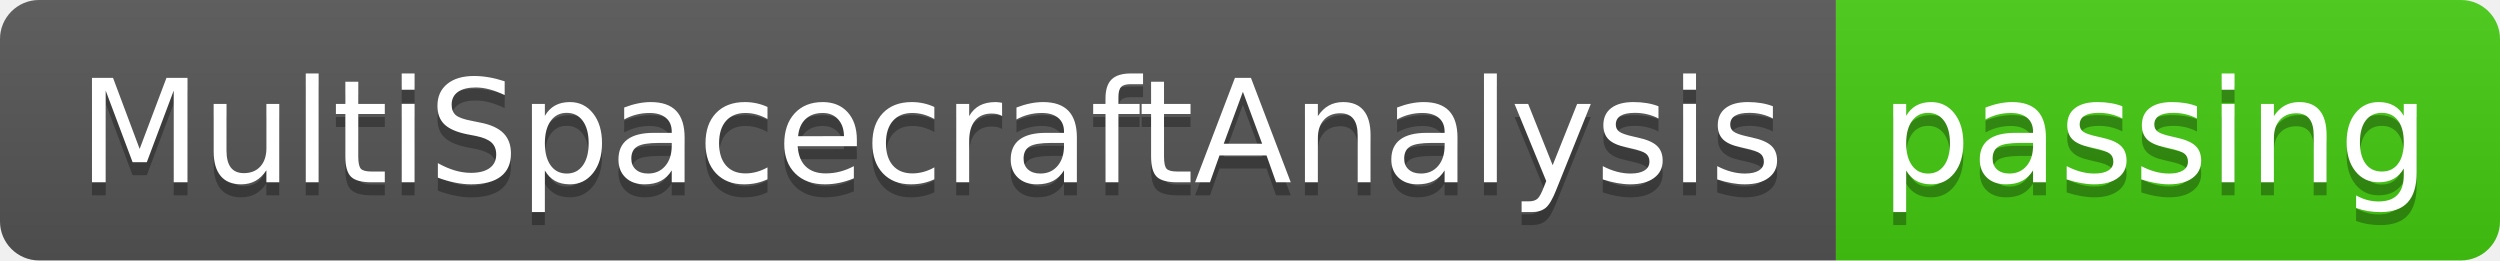
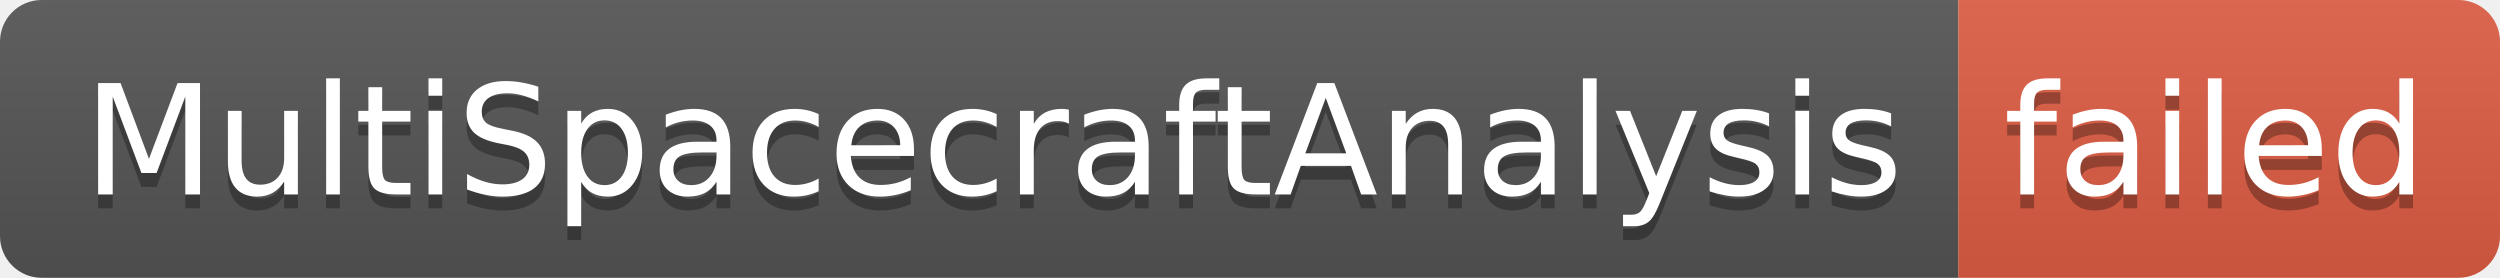
- <svg xmlns="http://www.w3.org/2000/svg" width="192" height="20" role="img" aria-label="MultiSpacecraftAnalysis: passing">
+ <svg xmlns="http://www.w3.org/2000/svg" width="180" height="20" role="img" aria-label="MultiSpacecraftAnalysis: failed">
  <linearGradient id="s" x2="0" y2="100%">
    <stop offset="0" stop-color="#bbb" stop-opacity=".1" />
    <stop offset="1" stop-opacity=".1" />
  </linearGradient>
  <clipPath id="r">
-     <rect width="192" height="20" rx="3" fill="#fff" />
+     <rect width="180" height="20" rx="3" fill="#fff" />
  </clipPath>
  <g clip-path="url(#r)">
    <rect width="141" height="20" fill="#555" />
-     <rect x="141" width="51" height="20" fill="#4c1" />
-     <rect width="192" height="20" fill="url(#s)" />
+     <rect x="141" width="39" height="20" fill="#e05d44" />
+     <rect width="180" height="20" fill="url(#s)" />
  </g>
  <g fill="#fff" text-anchor="middle" font-family="Verdana,Geneva,DejaVu Sans,sans-serif" text-rendering="geometricPrecision" font-size="110">
    <text aria-hidden="true" x="715" y="150" fill="#010101" fill-opacity=".3" transform="scale(.1)" textLength="1310">MultiSpacecraftAnalysis</text>
    <text x="715" y="140" transform="scale(.1)" fill="#fff" textLength="1310">MultiSpacecraftAnalysis</text>
-     <text aria-hidden="true" x="1655" y="150" fill="#010101" fill-opacity=".3" transform="scale(.1)" textLength="410">passing</text>
-     <text x="1655" y="140" transform="scale(.1)" fill="#fff" textLength="410">passing</text>
+     <text aria-hidden="true" x="1595" y="150" fill="#010101" fill-opacity=".3" transform="scale(.1)" textLength="290">failed</text>
+     <text x="1595" y="140" transform="scale(.1)" fill="#fff" textLength="290">failed</text>
  </g>
</svg>
